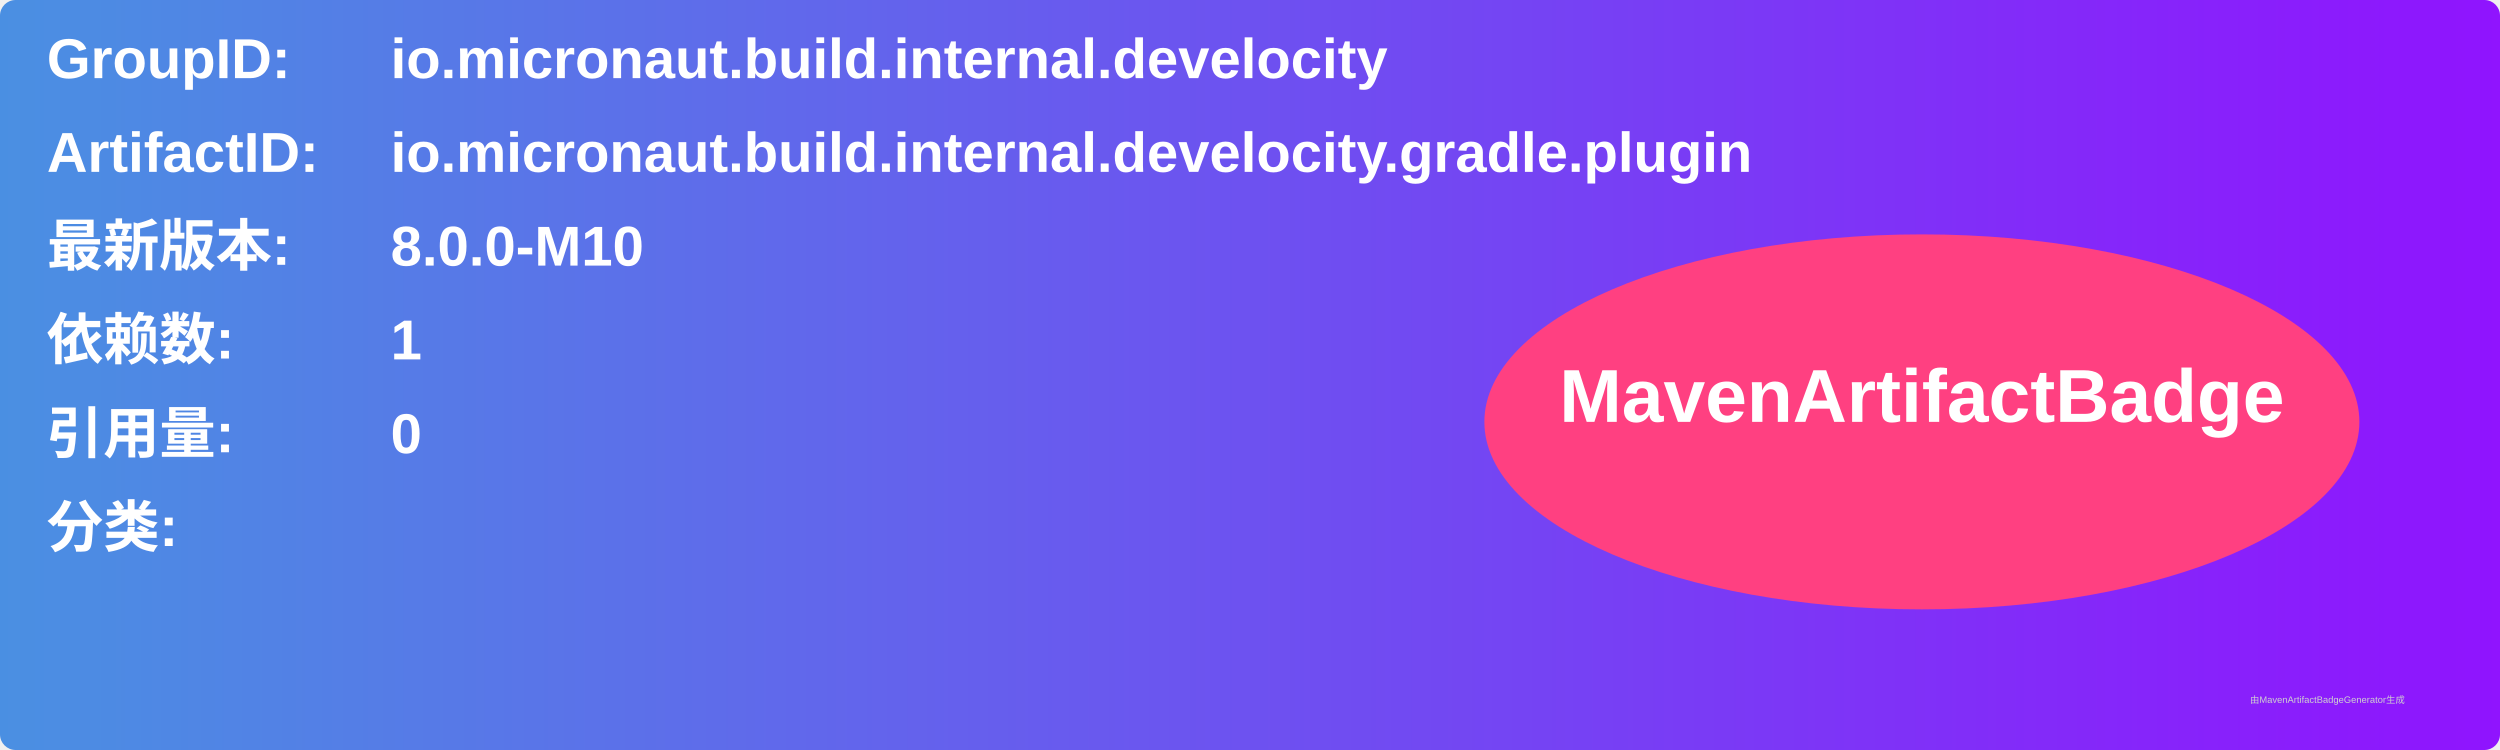
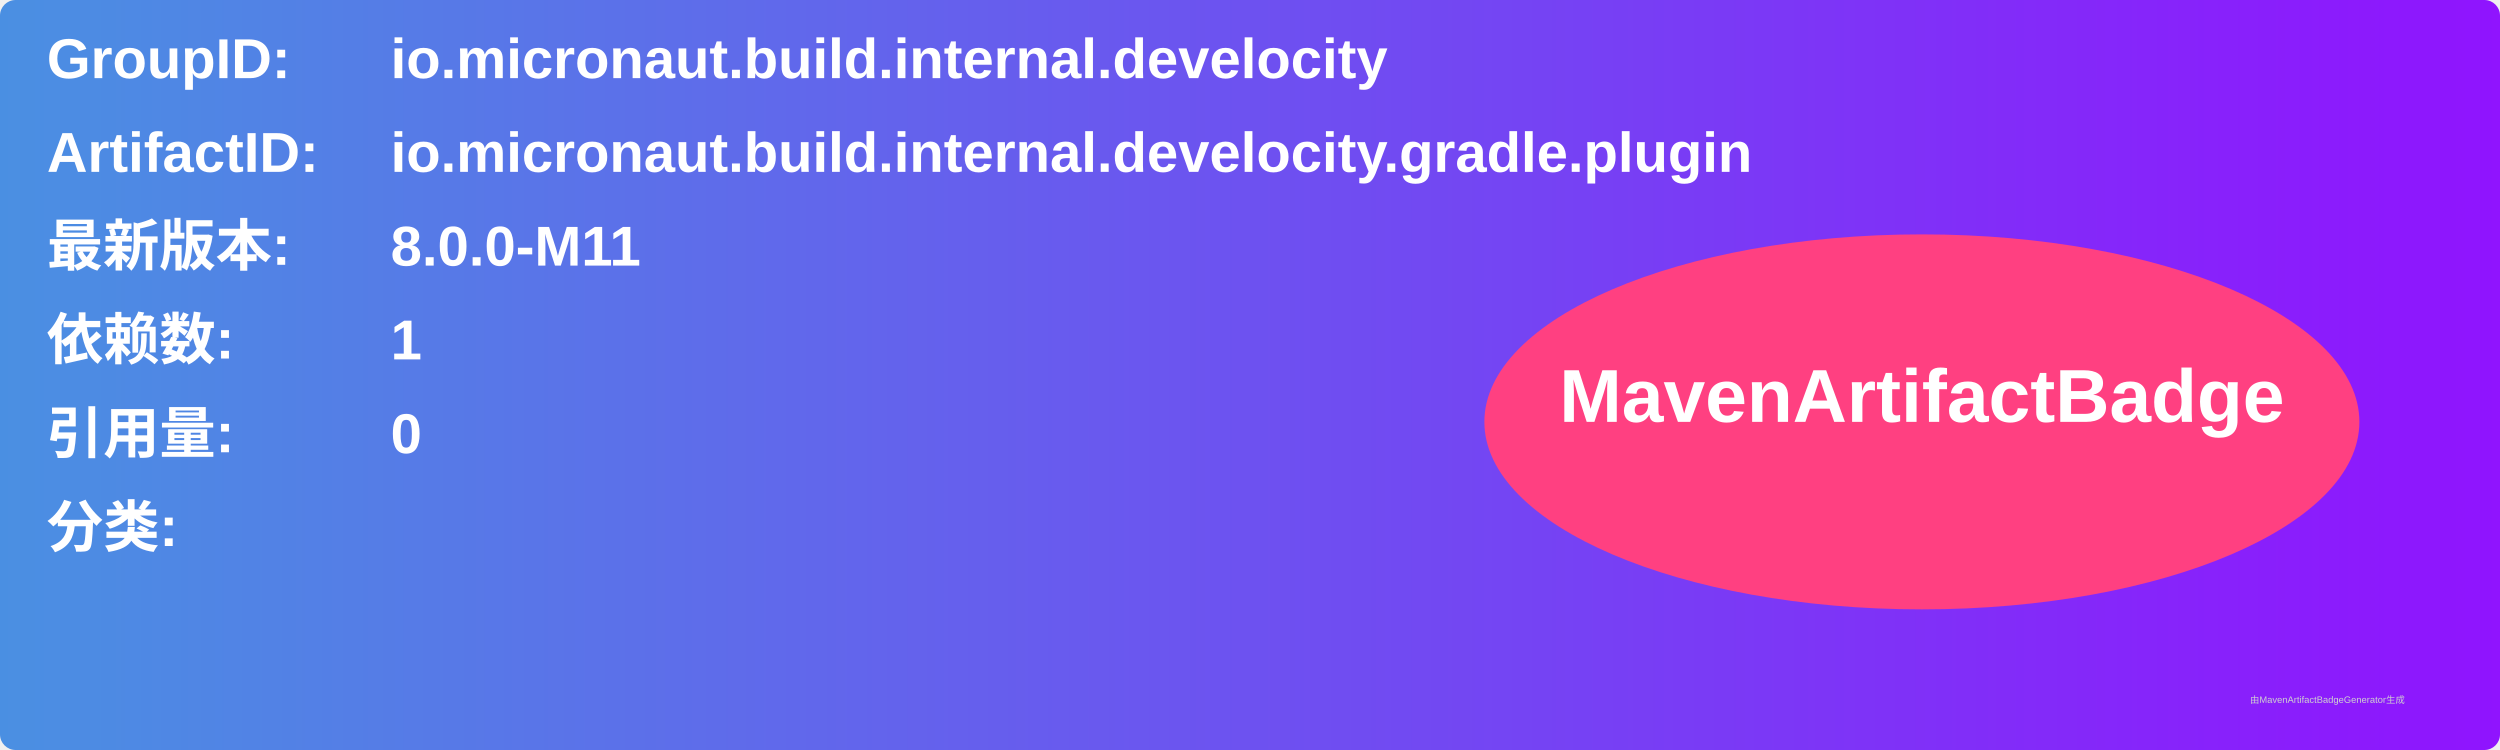
<svg xmlns="http://www.w3.org/2000/svg" width="800" height="240" viewBox="0 0 800 240">
  <linearGradient id="grad" x1="0%" y1="0%" x2="100%" y2="0%">
    <stop offset="0%" stop-color="#4a90e2" />
    <stop offset="100%" stop-color="#9013fe" />
  </linearGradient>
  <rect width="100%" height="100%" rx="5" ry="5" fill="url(#grad)" />
  <g transform="translate(15, 15)">
    <text x="0" y="10" font-family="Arial" font-size="18" fill="white" font-weight="bold" width="260">GroupID:</text>
    <text x="110" y="10" font-family="Arial" font-size="18" fill="white" font-weight="bold" width="460">io.micronaut.build.internal.develocity</text>
    <text x="0" y="40" font-family="Arial" font-size="18" fill="white" font-weight="bold" width="260">ArtifactID:</text>
    <text x="110" y="40" font-family="Arial" font-size="18" fill="white" font-weight="bold" width="460">io.micronaut.build.internal.develocity.gradle.plugin</text>
    <text x="0" y="70" font-family="Arial" font-size="18" fill="white" font-weight="bold">最新版本:</text>
    <text x="110" y="70" font-family="Arial" font-size="18" fill="white" font-weight="bold">
-       <tspan font-weight="bold">8.0.0-M10</tspan>
+       <tspan font-weight="bold">8.0.0-M11</tspan>
    </text>
    <text x="0" y="100" font-family="Arial" font-size="18" fill="white" font-weight="bold">依赖数: </text>
    <text x="110" y="100" font-family="Arial" font-size="18" fill="white">
      <tspan font-weight="bold">1</tspan>
    </text>
    <text x="0" y="130" font-family="Arial" font-size="18" fill="white" font-weight="bold">引用量: </text>
    <text x="110" y="130" font-family="Arial" font-size="18" fill="white">
      <tspan font-weight="bold">0</tspan>
    </text>
    <text x="0" y="160" font-family="Arial" font-size="18" fill="white" font-weight="bold">分类:</text>
    <text x="10" y="190" font-family="Arial" font-size="10" fill="white">
      <tspan font-weight="bold" />
    </text>
    <ellipse cx="600" cy="120" rx="140" ry="60" fill="#ff4081" />
    <text x="600" y="120" text-anchor="middle" font-family="Arial" font-size="24" fill="white" font-weight="bold">MavenArtifactBadge</text>
  </g>
  <text x="720" y="225" font-family="Arial" font-size="3" fill="#d0d0d0">由MavenArtifactBadgeGenerator生成</text>
</svg>
